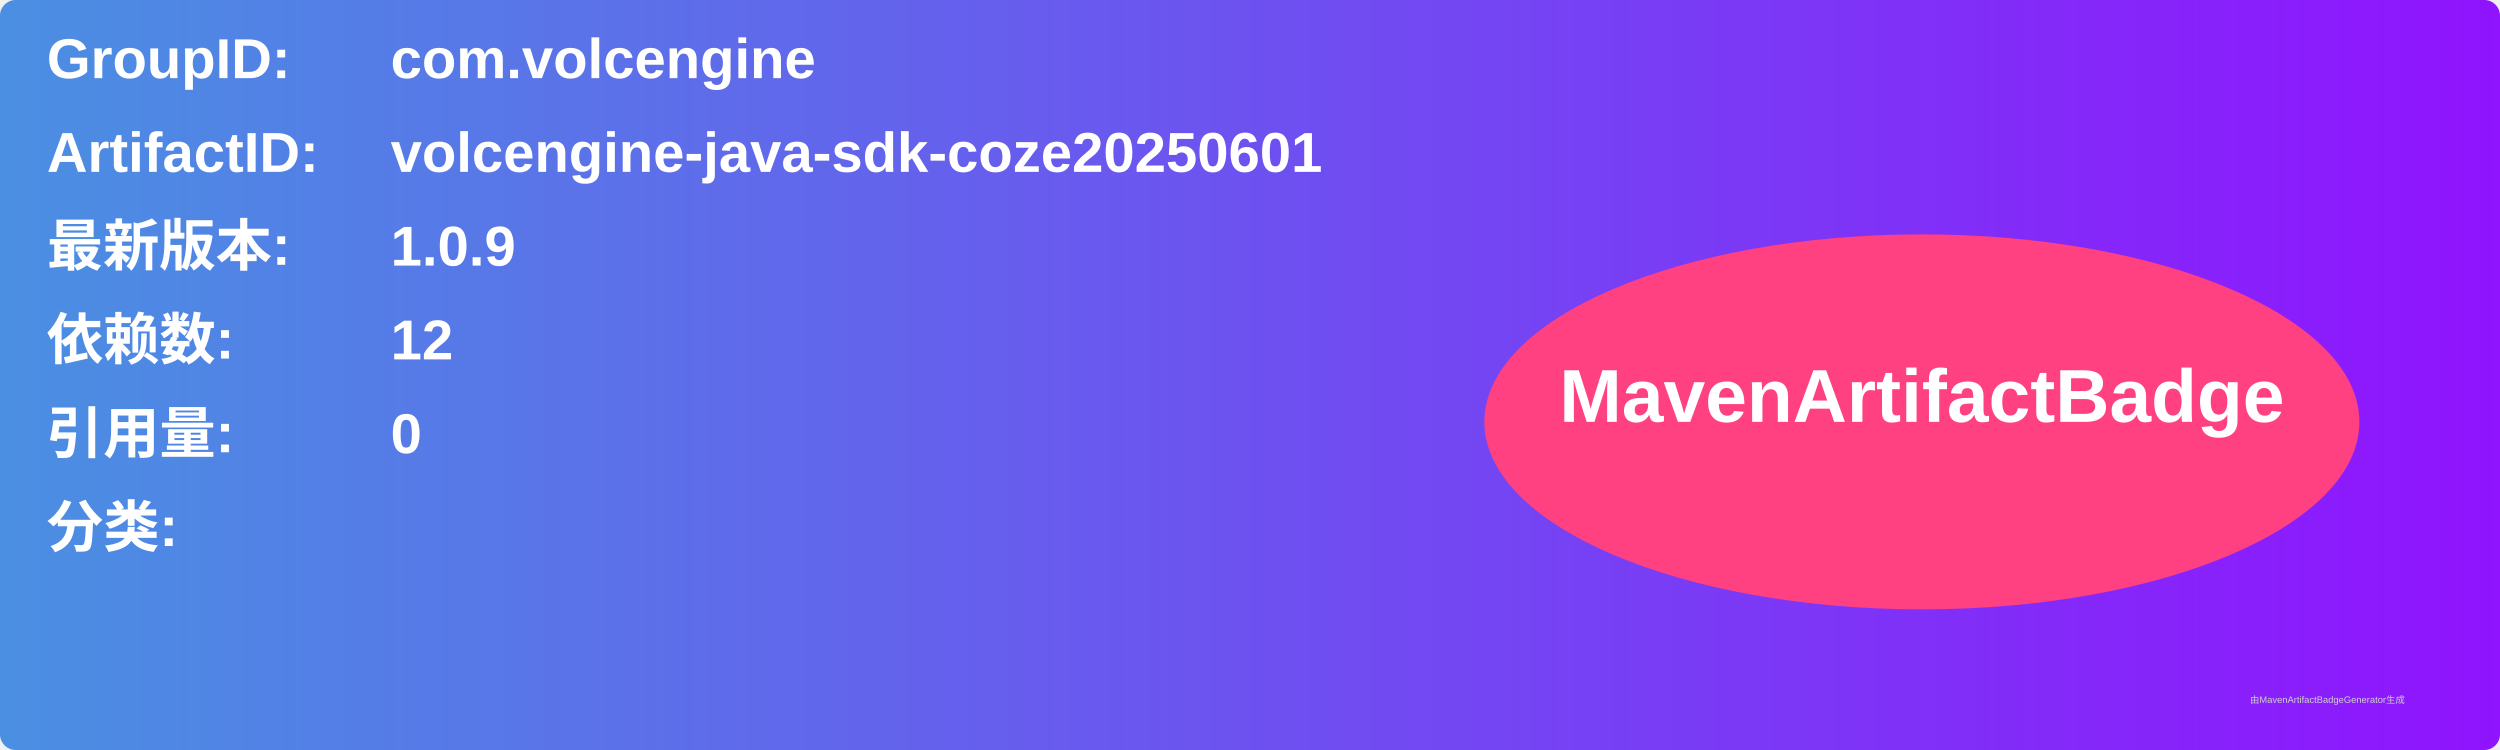
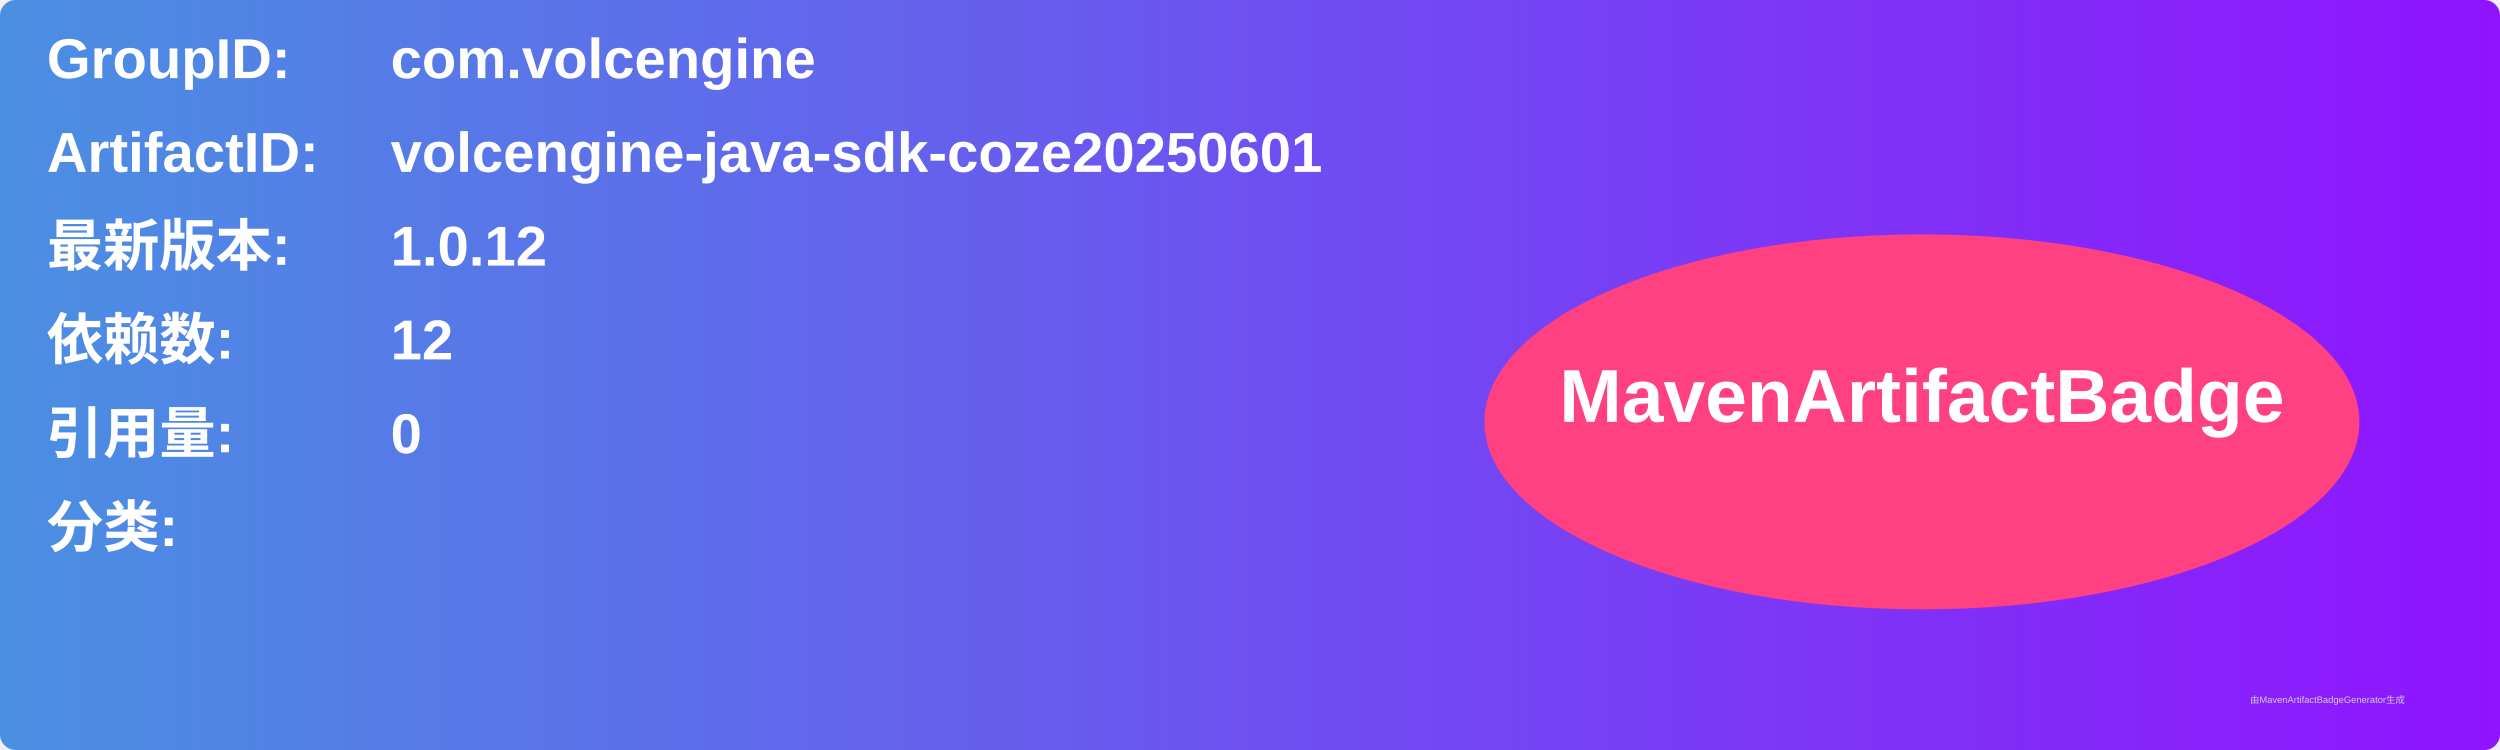
<svg xmlns="http://www.w3.org/2000/svg" width="800" height="240" viewBox="0 0 800 240">
  <linearGradient id="grad" x1="0%" y1="0%" x2="100%" y2="0%">
    <stop offset="0%" stop-color="#4a90e2" />
    <stop offset="100%" stop-color="#9013fe" />
  </linearGradient>
  <rect width="100%" height="100%" rx="5" ry="5" fill="url(#grad)" />
  <g transform="translate(15, 15)">
    <text x="0" y="10" font-family="Arial" font-size="18" fill="white" font-weight="bold" width="260">GroupID:</text>
    <text x="110" y="10" font-family="Arial" font-size="18" fill="white" font-weight="bold" width="460">com.volcengine</text>
    <text x="0" y="40" font-family="Arial" font-size="18" fill="white" font-weight="bold" width="260">ArtifactID:</text>
    <text x="110" y="40" font-family="Arial" font-size="18" fill="white" font-weight="bold" width="460">volcengine-java-sdk-coze20250601</text>
    <text x="0" y="70" font-family="Arial" font-size="18" fill="white" font-weight="bold">最新版本:</text>
    <text x="110" y="70" font-family="Arial" font-size="18" fill="white" font-weight="bold">
-       <tspan font-weight="bold">1.0.9</tspan>
+       <tspan font-weight="bold">1.0.12</tspan>
    </text>
    <text x="0" y="100" font-family="Arial" font-size="18" fill="white" font-weight="bold">依赖数: </text>
    <text x="110" y="100" font-family="Arial" font-size="18" fill="white">
      <tspan font-weight="bold">12</tspan>
    </text>
    <text x="0" y="130" font-family="Arial" font-size="18" fill="white" font-weight="bold">引用量: </text>
    <text x="110" y="130" font-family="Arial" font-size="18" fill="white">
      <tspan font-weight="bold">0</tspan>
    </text>
    <text x="0" y="160" font-family="Arial" font-size="18" fill="white" font-weight="bold">分类:</text>
    <text x="10" y="190" font-family="Arial" font-size="10" fill="white">
      <tspan font-weight="bold" />
    </text>
    <ellipse cx="600" cy="120" rx="140" ry="60" fill="#ff4081" />
    <text x="600" y="120" text-anchor="middle" font-family="Arial" font-size="24" fill="white" font-weight="bold">MavenArtifactBadge</text>
  </g>
  <text x="720" y="225" font-family="Arial" font-size="3" fill="#d0d0d0">由MavenArtifactBadgeGenerator生成</text>
</svg>
